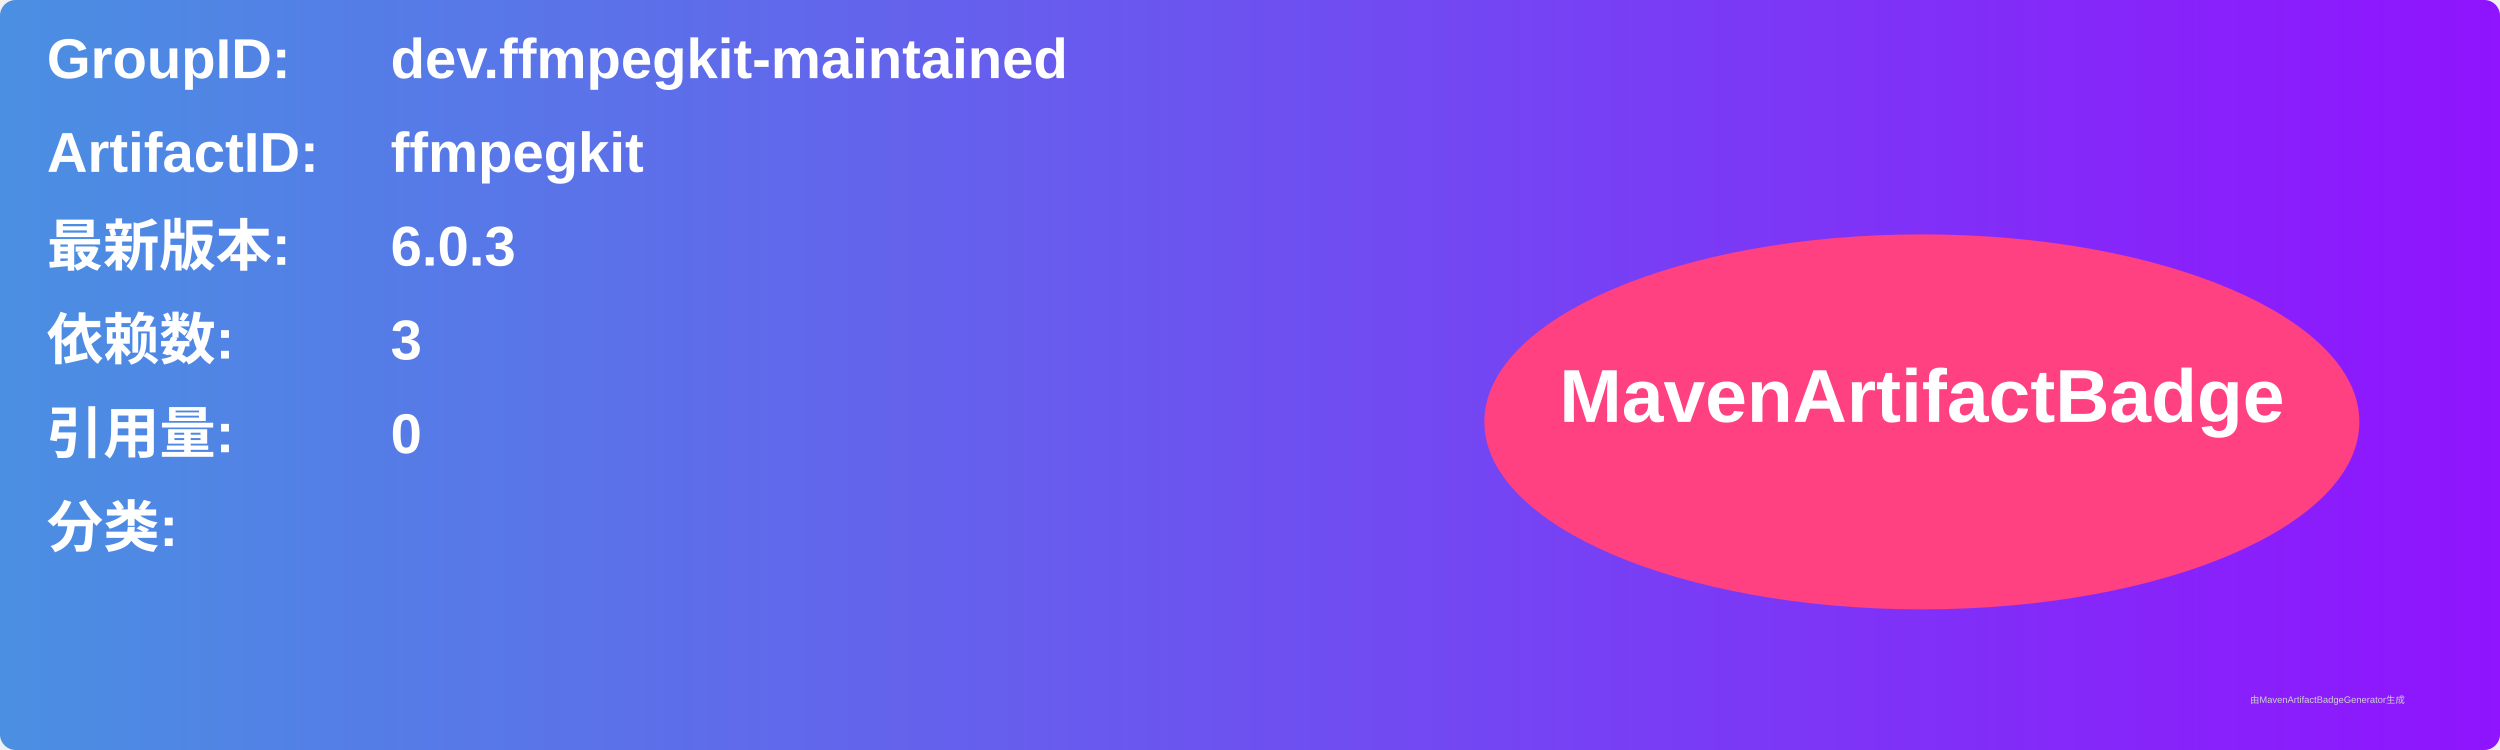
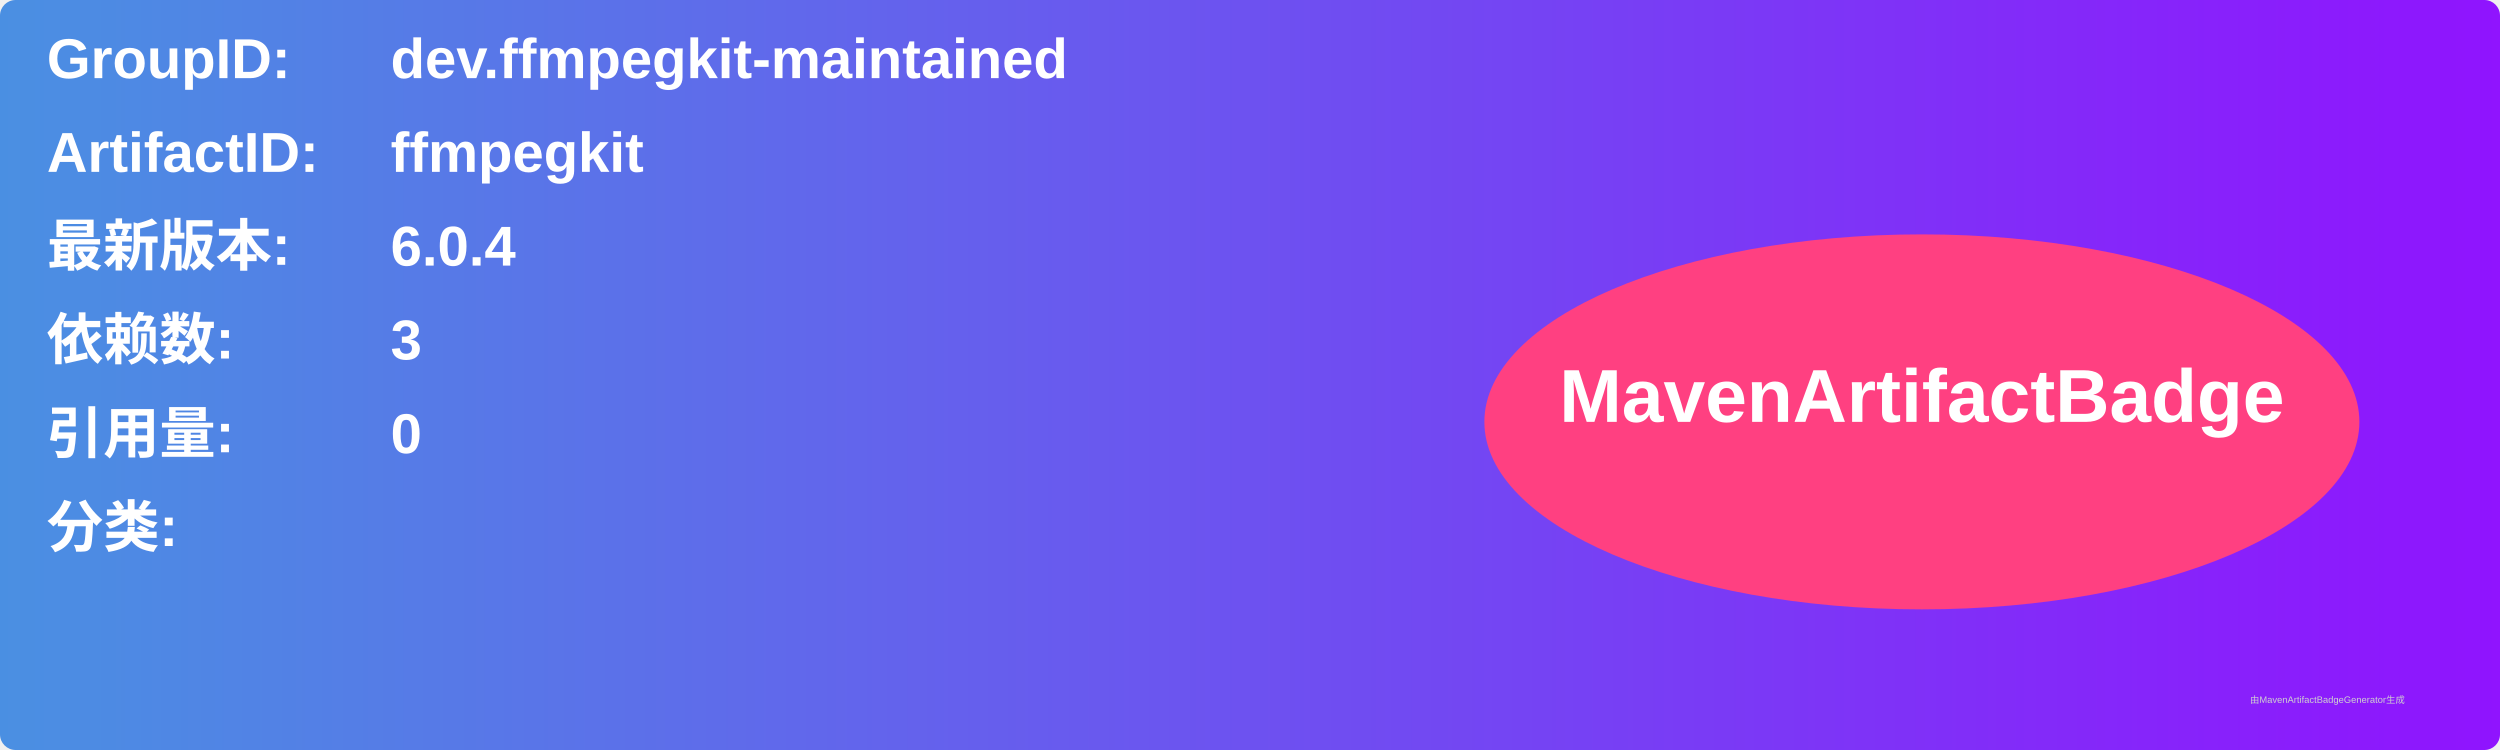
<svg xmlns="http://www.w3.org/2000/svg" width="800" height="240" viewBox="0 0 800 240">
  <linearGradient id="grad" x1="0%" y1="0%" x2="100%" y2="0%">
    <stop offset="0%" stop-color="#4a90e2" />
    <stop offset="100%" stop-color="#9013fe" />
  </linearGradient>
  <rect width="100%" height="100%" rx="5" ry="5" fill="url(#grad)" />
  <g transform="translate(15, 15)">
    <text x="0" y="10" font-family="Arial" font-size="18" fill="white" font-weight="bold" width="260">GroupID:</text>
    <text x="110" y="10" font-family="Arial" font-size="18" fill="white" font-weight="bold" width="460">dev.ffmpegkit-maintained</text>
    <text x="0" y="40" font-family="Arial" font-size="18" fill="white" font-weight="bold" width="260">ArtifactID:</text>
    <text x="110" y="40" font-family="Arial" font-size="18" fill="white" font-weight="bold" width="460">ffmpegkit</text>
    <text x="0" y="70" font-family="Arial" font-size="18" fill="white" font-weight="bold">最新版本:</text>
    <text x="110" y="70" font-family="Arial" font-size="18" fill="white" font-weight="bold">
-       <tspan font-weight="bold">6.0.3</tspan>
+       <tspan font-weight="bold">6.0.4</tspan>
    </text>
    <text x="0" y="100" font-family="Arial" font-size="18" fill="white" font-weight="bold">依赖数: </text>
    <text x="110" y="100" font-family="Arial" font-size="18" fill="white">
      <tspan font-weight="bold">3</tspan>
    </text>
    <text x="0" y="130" font-family="Arial" font-size="18" fill="white" font-weight="bold">引用量: </text>
    <text x="110" y="130" font-family="Arial" font-size="18" fill="white">
      <tspan font-weight="bold">0</tspan>
    </text>
    <text x="0" y="160" font-family="Arial" font-size="18" fill="white" font-weight="bold">分类:</text>
    <text x="10" y="190" font-family="Arial" font-size="10" fill="white">
      <tspan font-weight="bold" />
    </text>
    <ellipse cx="600" cy="120" rx="140" ry="60" fill="#ff4081" />
    <text x="600" y="120" text-anchor="middle" font-family="Arial" font-size="24" fill="white" font-weight="bold">MavenArtifactBadge</text>
  </g>
  <text x="720" y="225" font-family="Arial" font-size="3" fill="#d0d0d0">由MavenArtifactBadgeGenerator生成</text>
</svg>
